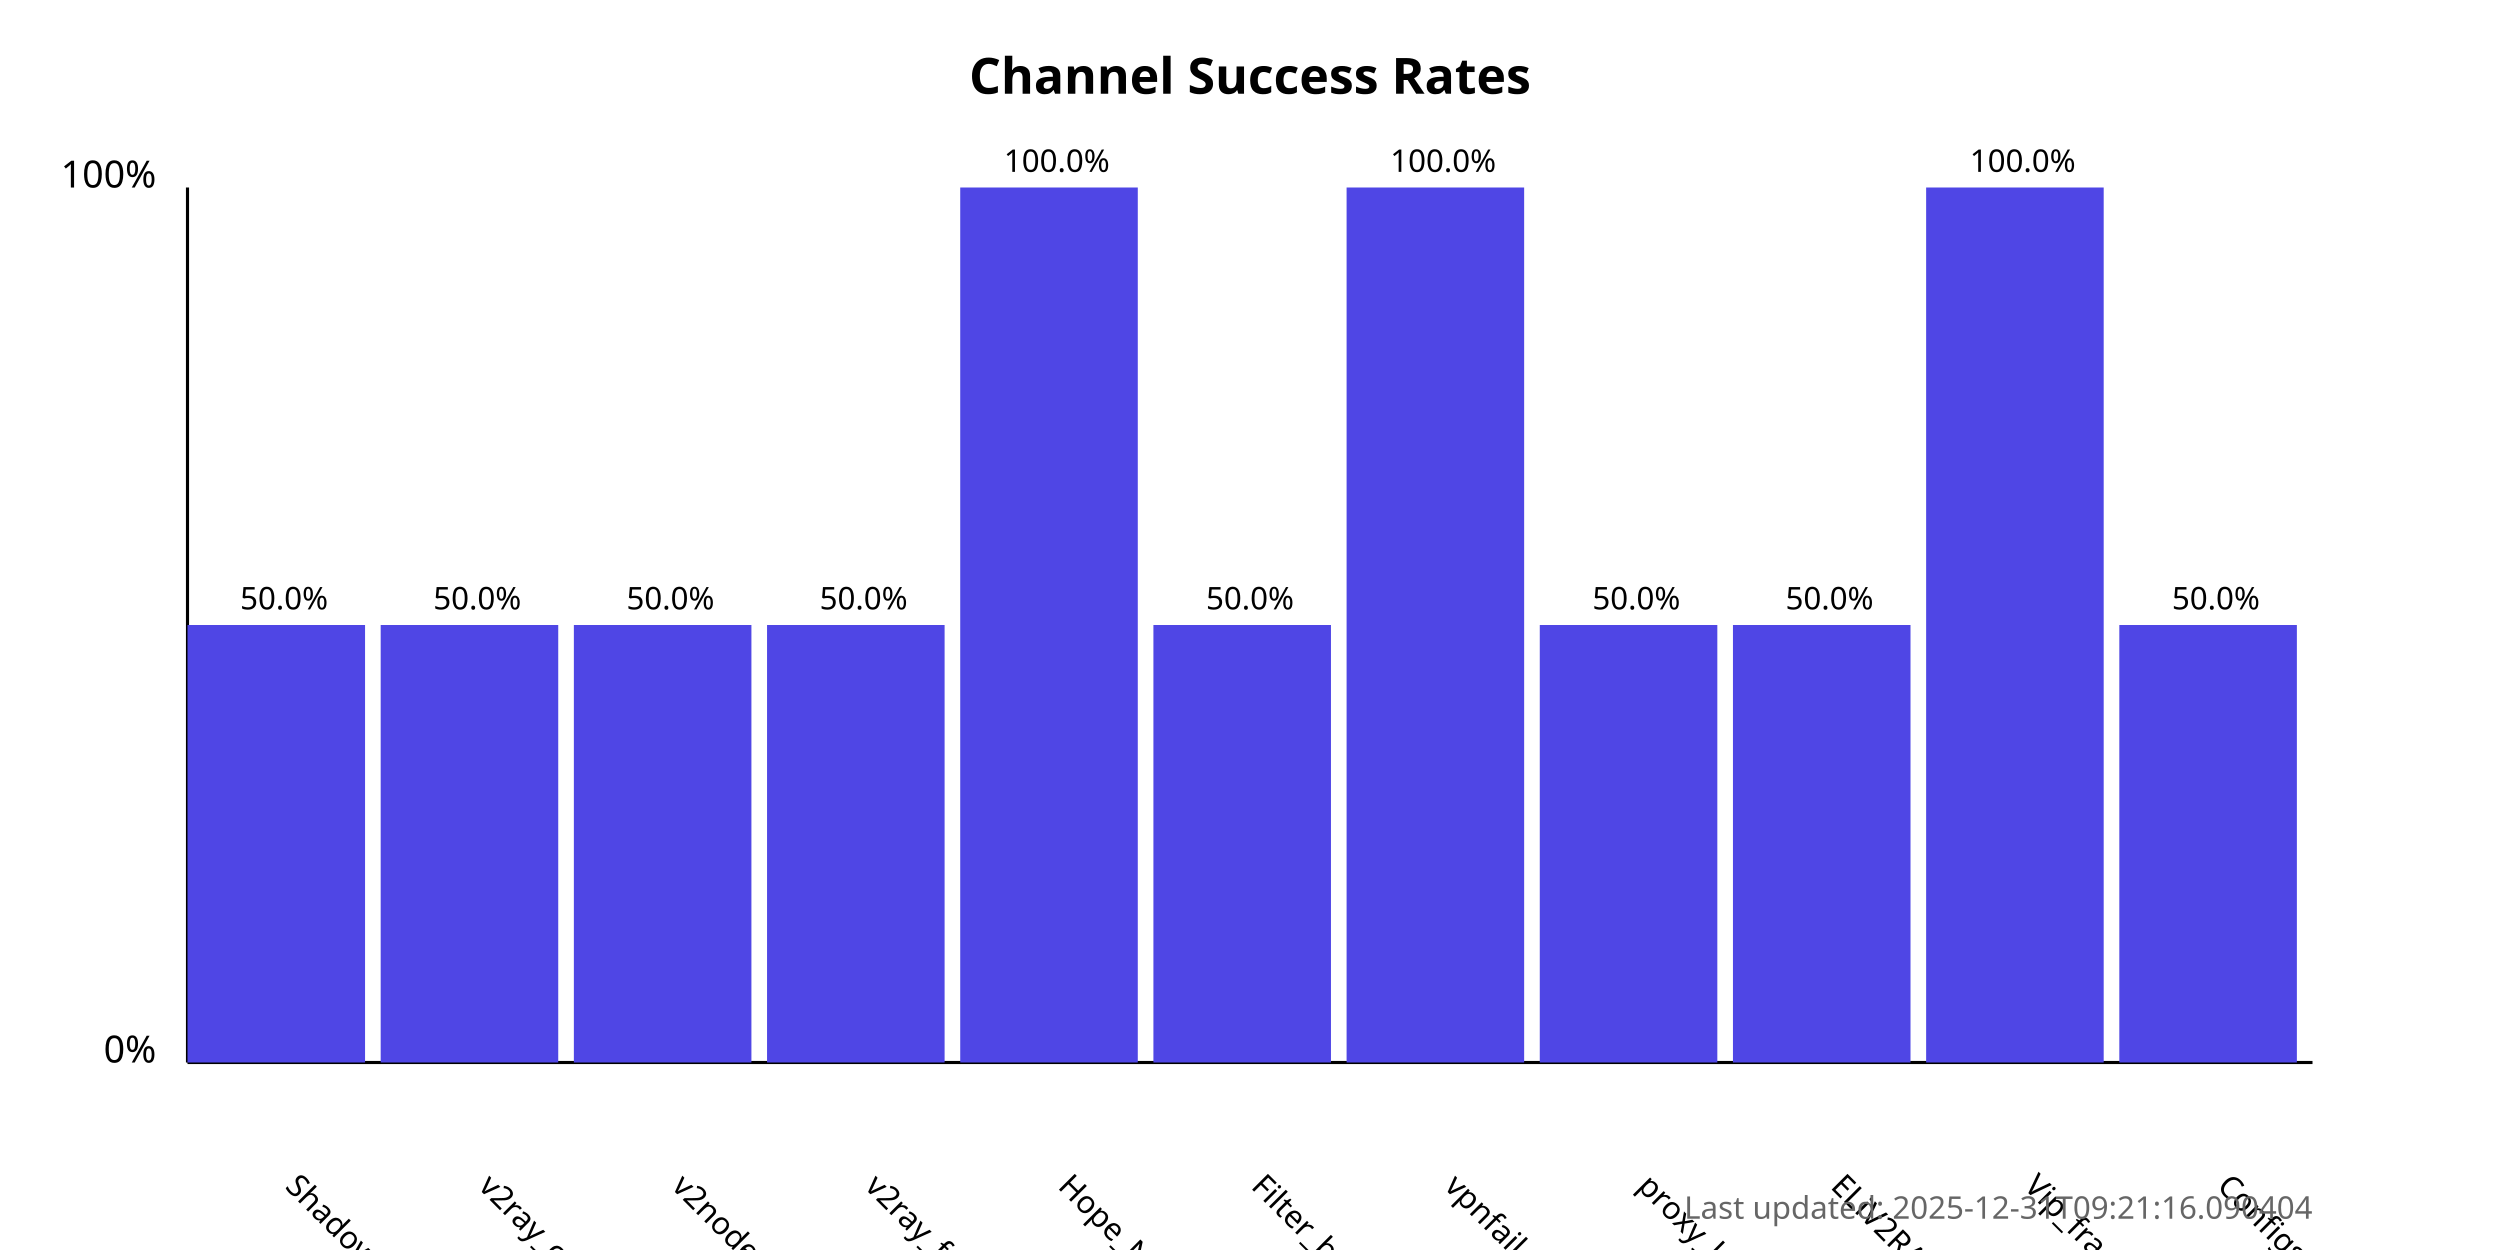
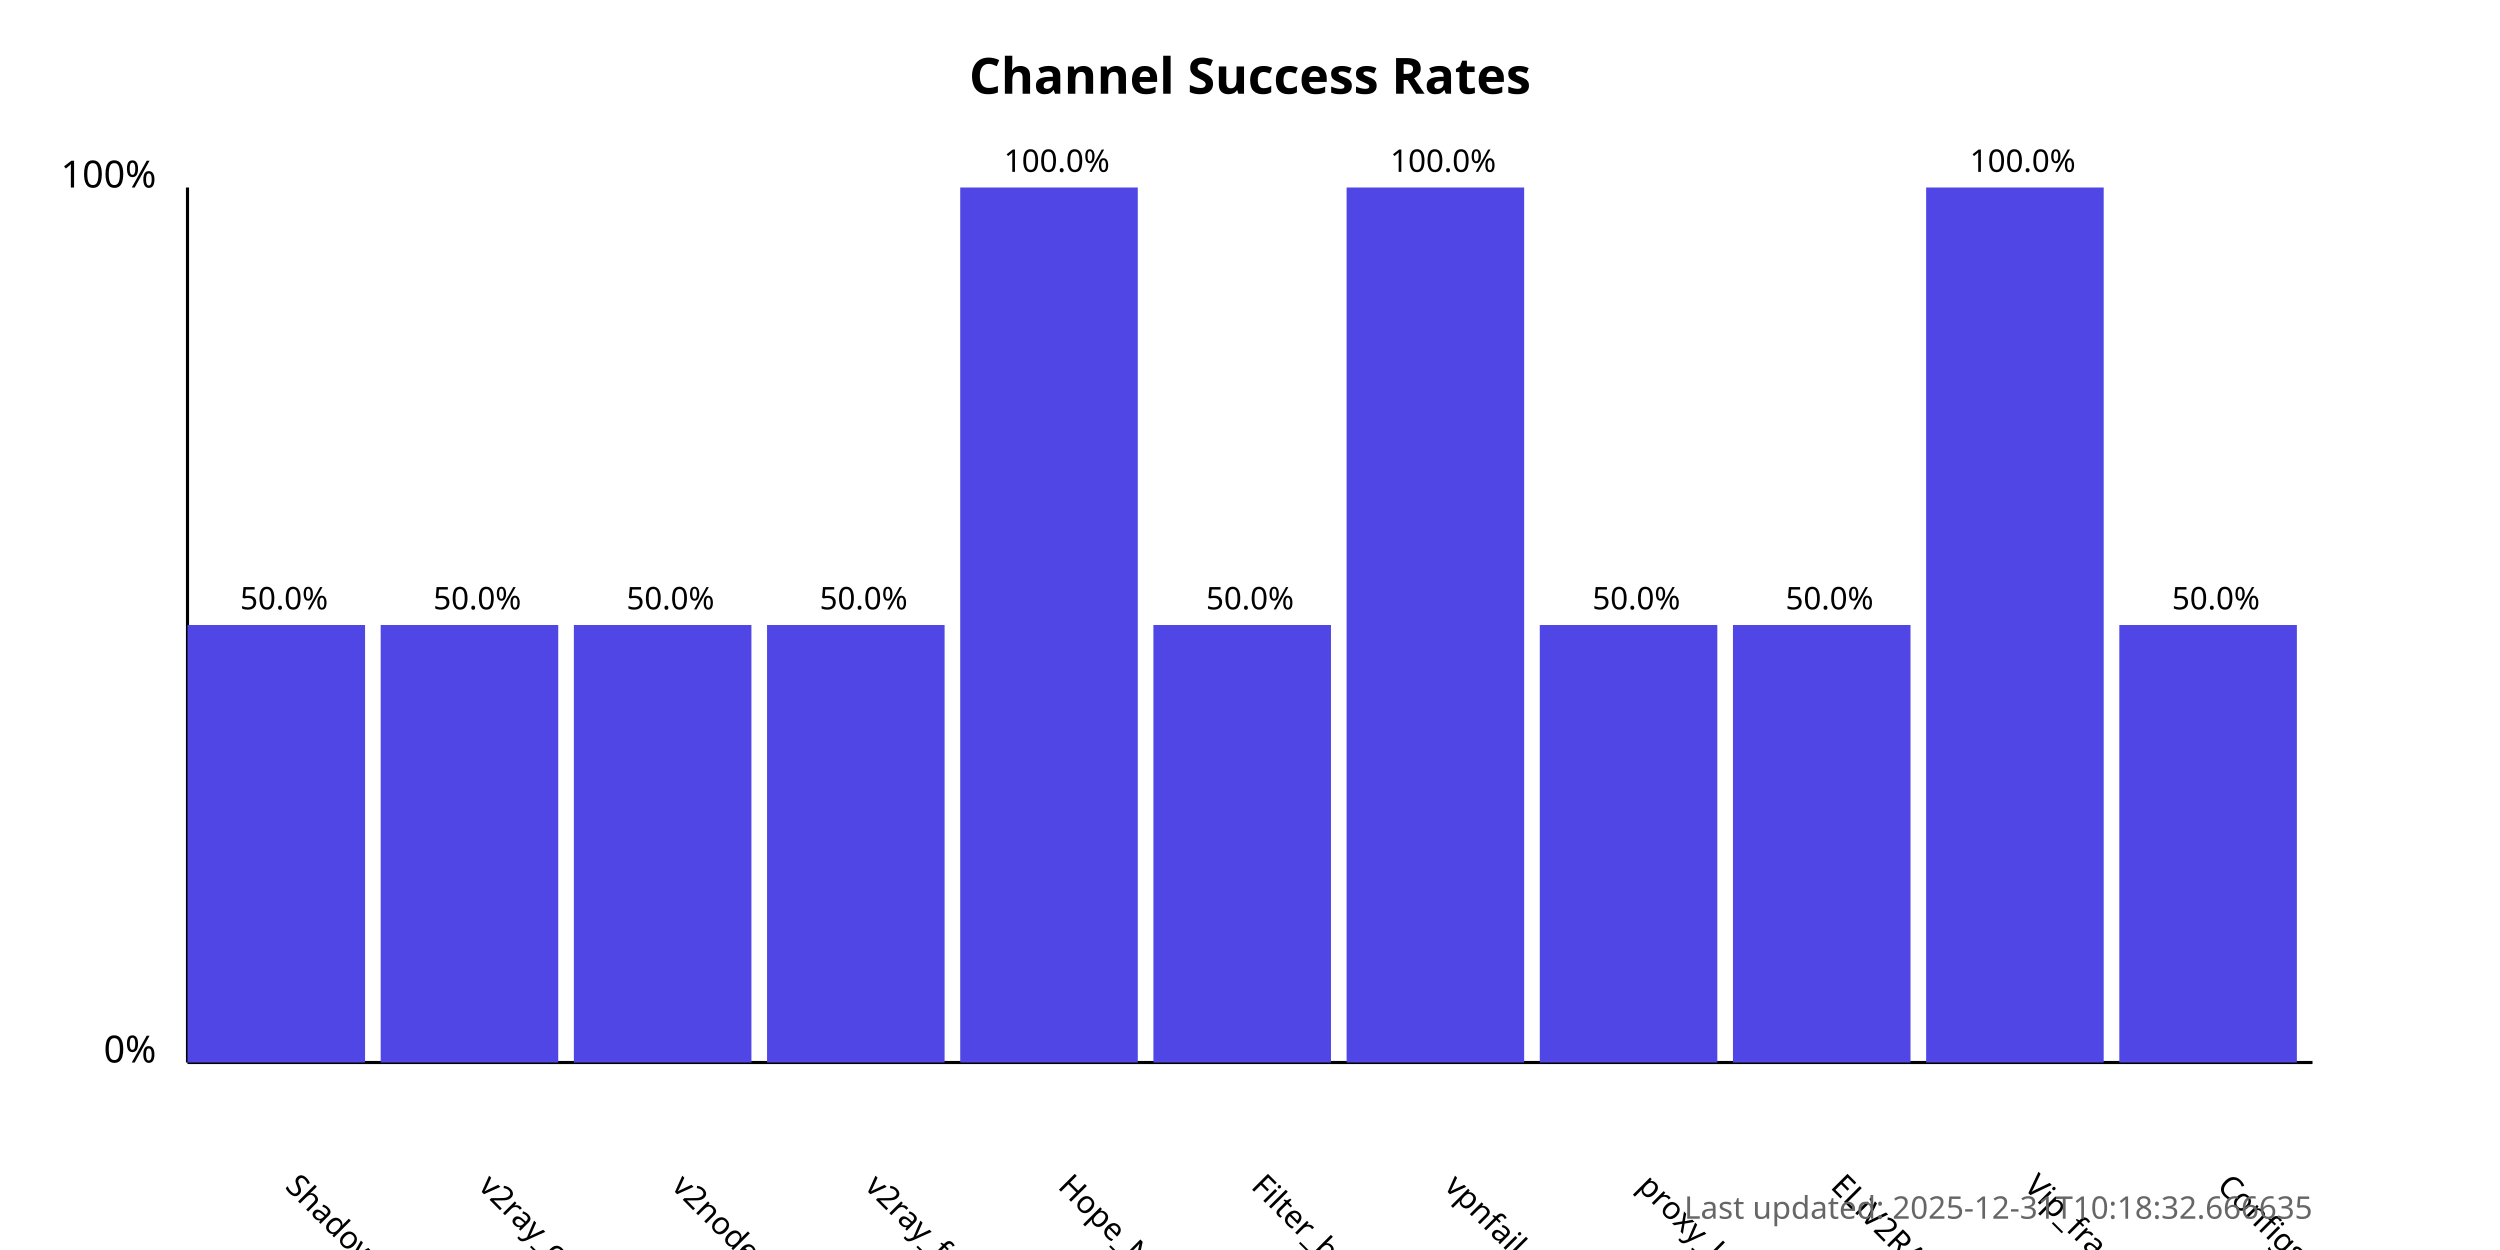
<svg xmlns="http://www.w3.org/2000/svg" width="800" height="400">
  <style>
            .chart-title { font: bold 16px sans-serif; }
            .axis-label { font: 12px sans-serif; }
            .tick-label { font: 10px sans-serif; }
            .bar { fill: #4f46e5; }
            .bar:hover { fill: #6366f1; }
            .timestamp { font: 10px sans-serif; fill: #666; }
        </style>
  <text x="400.0" y="30" text-anchor="middle" class="chart-title">
            Channel Success Rates
        </text>
  <line x1="60" y1="340" x2="60" y2="60" stroke="black" stroke-width="1" />
  <line x1="60" y1="340" x2="740" y2="340" stroke="black" stroke-width="1" />
  <text x="50" y="340" text-anchor="end" class="axis-label">0%</text>
  <text x="50" y="60" text-anchor="end" class="axis-label">100%</text>
  <g>
    <rect x="60" y="200.0" width="56.818" height="140.0" class="bar" />
    <text x="90.909" y="380" transform="rotate(45, 90.90909, 380)" text-anchor="start" class="tick-label">
                ShadowProxy66
            </text>
    <text x="90.909" y="195.0" text-anchor="middle" class="tick-label">
                50.0%
            </text>
  </g>
  <g>
    <rect x="121.818" y="200.0" width="56.818" height="140.0" class="bar" />
    <text x="152.727" y="380" transform="rotate(45, 152.7273, 380)" text-anchor="start" class="tick-label">
                v2ray_configs_pool
            </text>
    <text x="152.727" y="195.0" text-anchor="middle" class="tick-label">
                50.0%
            </text>
  </g>
  <g>
    <rect x="183.636" y="200.0" width="56.818" height="140.0" class="bar" />
    <text x="214.545" y="380" transform="rotate(45, 214.5455, 380)" text-anchor="start" class="tick-label">
                v2nodes
            </text>
    <text x="214.545" y="195.0" text-anchor="middle" class="tick-label">
                50.0%
            </text>
  </g>
  <g>
    <rect x="245.455" y="200.0" width="56.818" height="140.0" class="bar" />
    <text x="276.364" y="380" transform="rotate(45, 276.3636, 380)" text-anchor="start" class="tick-label">
                v2ray_free_conf
            </text>
    <text x="276.364" y="195.0" text-anchor="middle" class="tick-label">
                50.0%
            </text>
  </g>
  <g>
    <rect x="307.273" y="60.0" width="56.818" height="280.0" class="bar" />
    <text x="338.182" y="380" transform="rotate(45, 338.1818, 380)" text-anchor="start" class="tick-label">
                Hope_Net
            </text>
    <text x="338.182" y="55.0" text-anchor="middle" class="tick-label">
                100.0%
            </text>
  </g>
  <g>
    <rect x="369.091" y="200.0" width="56.818" height="140.0" class="bar" />
    <text x="400.0" y="380" transform="rotate(45, 400.0, 380)" text-anchor="start" class="tick-label">
                Filter_breaker
            </text>
    <text x="400.0" y="195.0" text-anchor="middle" class="tick-label">
                50.0%
            </text>
  </g>
  <g>
    <rect x="430.909" y="60.0" width="56.818" height="280.0" class="bar" />
    <text x="461.818" y="380" transform="rotate(45, 461.8182, 380)" text-anchor="start" class="tick-label">
                vpnfail_vless
            </text>
    <text x="461.818" y="55.0" text-anchor="middle" class="tick-label">
                100.0%
            </text>
  </g>
  <g>
    <rect x="492.727" y="200.0" width="56.818" height="140.0" class="bar" />
    <text x="523.636" y="380" transform="rotate(45, 523.6364, 380)" text-anchor="start" class="tick-label">
                proxy_kafee
            </text>
    <text x="523.636" y="195.0" text-anchor="middle" class="tick-label">
                50.0%
            </text>
  </g>
  <g>
    <rect x="554.545" y="200.0" width="56.818" height="140.0" class="bar" />
    <text x="585.455" y="380" transform="rotate(45, 585.4545, 380)" text-anchor="start" class="tick-label">
                ELiV2RAY
            </text>
    <text x="585.455" y="195.0" text-anchor="middle" class="tick-label">
                50.0%
            </text>
  </g>
  <g>
    <rect x="616.364" y="60.0" width="56.818" height="280.0" class="bar" />
    <text x="647.273" y="380" transform="rotate(45, 647.2727, 380)" text-anchor="start" class="tick-label">
                Vip_fragment_v2ray
            </text>
    <text x="647.273" y="55.0" text-anchor="middle" class="tick-label">
                100.0%
            </text>
  </g>
  <g>
    <rect x="678.182" y="200.0" width="56.818" height="140.0" class="bar" />
    <text x="709.091" y="380" transform="rotate(45, 709.0909, 380)" text-anchor="start" class="tick-label">
                ConfigsHubPlus
            </text>
    <text x="709.091" y="195.0" text-anchor="middle" class="tick-label">
                50.0%
            </text>
  </g>
  <text x="740" y="390" text-anchor="end" class="timestamp">
-             Last updated: 2025-12-31T09:21:16.090404
+             Last updated: 2025-12-31T10:18:32.666635
        </text>
</svg>
